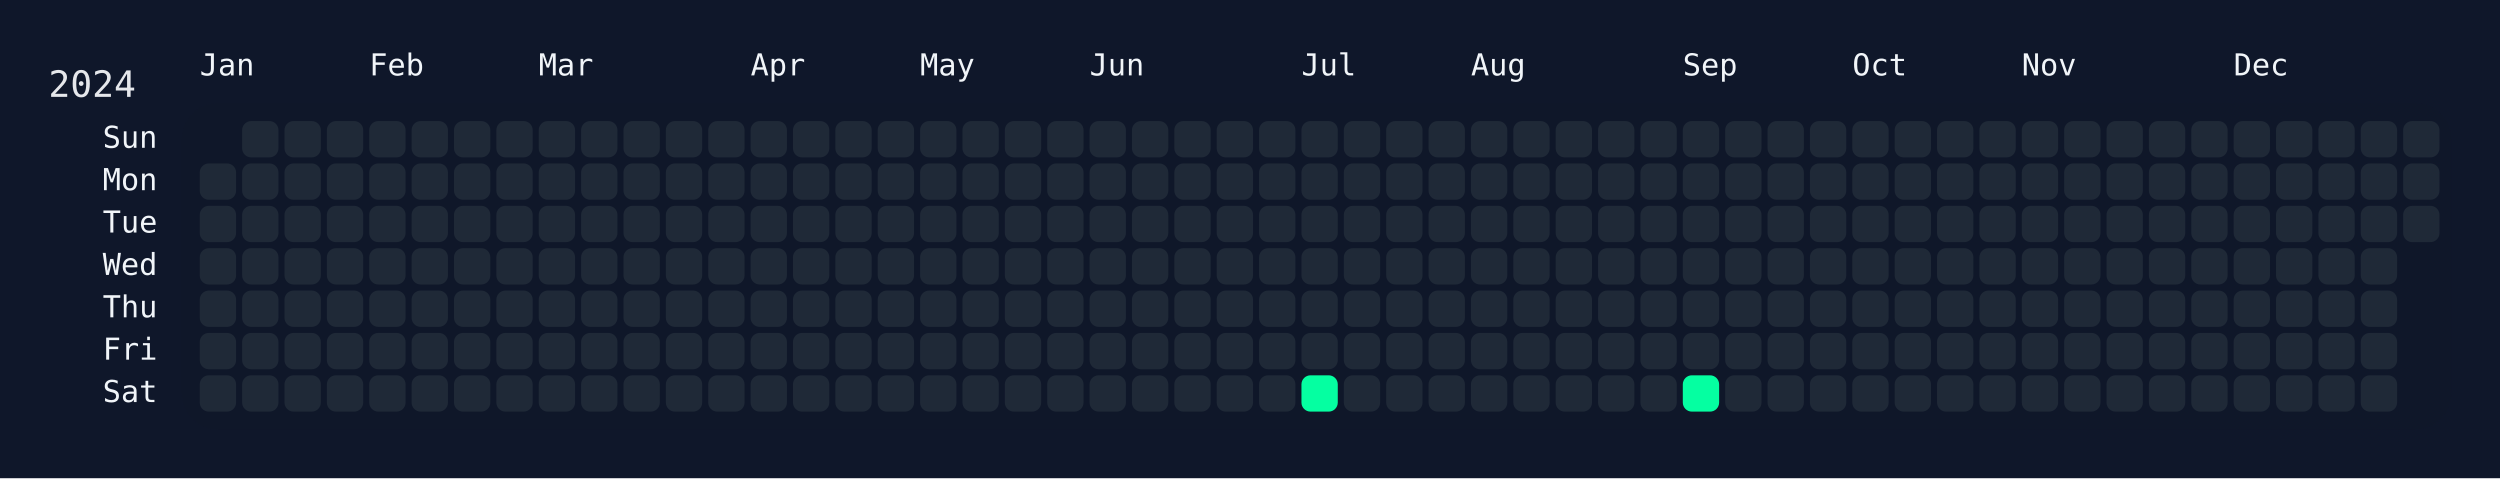
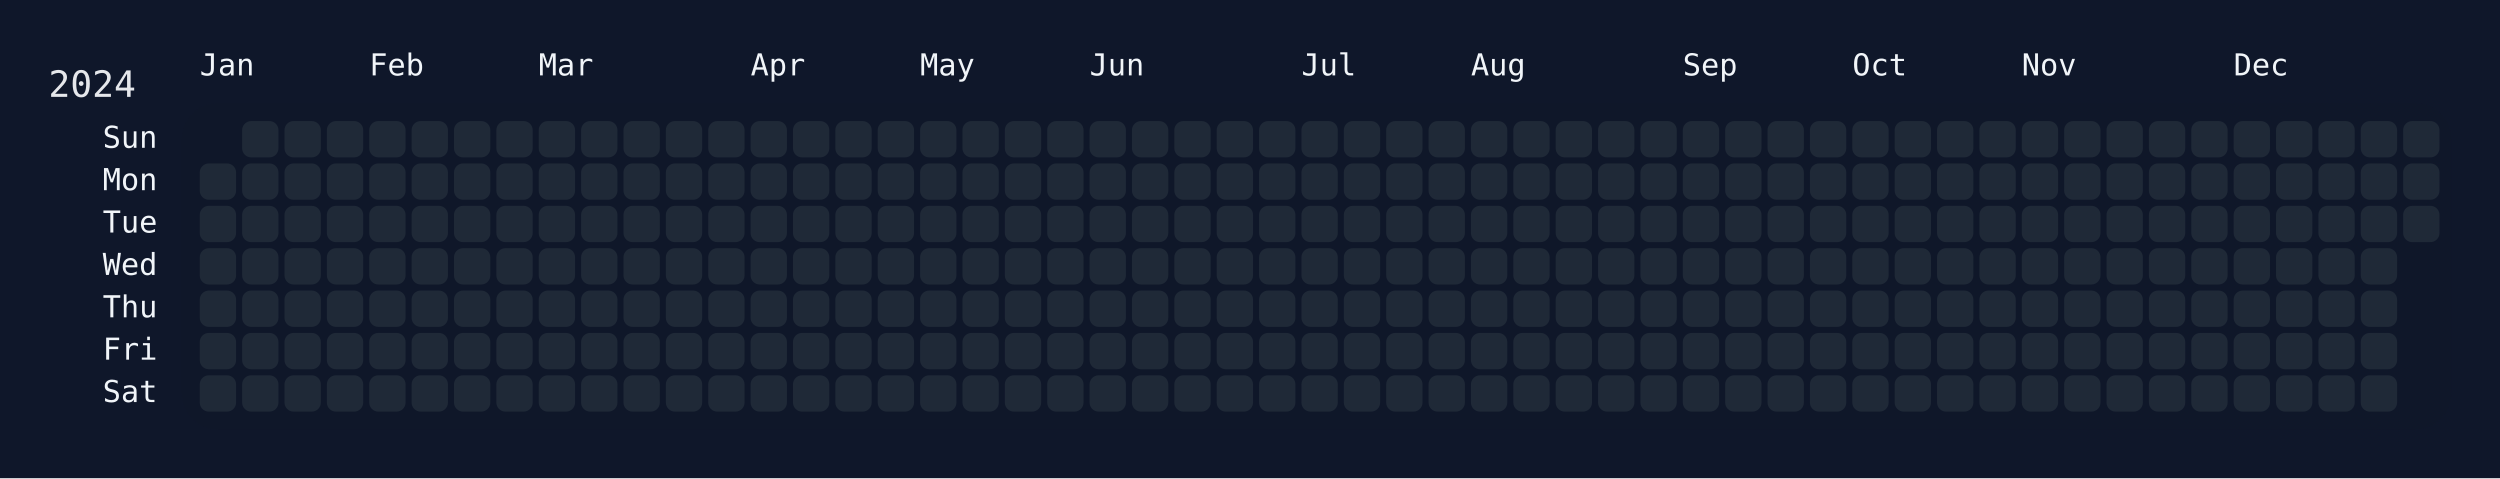
<svg xmlns="http://www.w3.org/2000/svg" width="826" height="158" viewBox="0 0 826 158">
  <rect width="826" height="158" fill="#0f172a" />
  <rect x="60" y="34" width="750" height="108" rx="12" ry="12" fill="rgba(15, 23, 42, 0.8)" />
  <text x="16" y="32" font-size="12" fill="#e5e7eb" font-family="JetBrains Mono, ui-monospace, SFMono-Regular, Menlo, Monaco, Consolas, monospace">2024</text>
  <text x="66" y="18" font-size="10" fill="#f1f5f9" font-family="JetBrains Mono, ui-monospace, SFMono-Regular, Menlo, Monaco, Consolas, monospace" dominant-baseline="hanging">Jan</text>
  <text x="122" y="18" font-size="10" fill="#f1f5f9" font-family="JetBrains Mono, ui-monospace, SFMono-Regular, Menlo, Monaco, Consolas, monospace" dominant-baseline="hanging">Feb</text>
  <text x="178" y="18" font-size="10" fill="#f1f5f9" font-family="JetBrains Mono, ui-monospace, SFMono-Regular, Menlo, Monaco, Consolas, monospace" dominant-baseline="hanging">Mar</text>
  <text x="248" y="18" font-size="10" fill="#f1f5f9" font-family="JetBrains Mono, ui-monospace, SFMono-Regular, Menlo, Monaco, Consolas, monospace" dominant-baseline="hanging">Apr</text>
  <text x="304" y="18" font-size="10" fill="#f1f5f9" font-family="JetBrains Mono, ui-monospace, SFMono-Regular, Menlo, Monaco, Consolas, monospace" dominant-baseline="hanging">May</text>
  <text x="360" y="18" font-size="10" fill="#f1f5f9" font-family="JetBrains Mono, ui-monospace, SFMono-Regular, Menlo, Monaco, Consolas, monospace" dominant-baseline="hanging">Jun</text>
  <text x="430" y="18" font-size="10" fill="#f1f5f9" font-family="JetBrains Mono, ui-monospace, SFMono-Regular, Menlo, Monaco, Consolas, monospace" dominant-baseline="hanging">Jul</text>
  <text x="486" y="18" font-size="10" fill="#f1f5f9" font-family="JetBrains Mono, ui-monospace, SFMono-Regular, Menlo, Monaco, Consolas, monospace" dominant-baseline="hanging">Aug</text>
  <text x="556" y="18" font-size="10" fill="#f1f5f9" font-family="JetBrains Mono, ui-monospace, SFMono-Regular, Menlo, Monaco, Consolas, monospace" dominant-baseline="hanging">Sep</text>
  <text x="612" y="18" font-size="10" fill="#f1f5f9" font-family="JetBrains Mono, ui-monospace, SFMono-Regular, Menlo, Monaco, Consolas, monospace" dominant-baseline="hanging">Oct</text>
  <text x="668" y="18" font-size="10" fill="#f1f5f9" font-family="JetBrains Mono, ui-monospace, SFMono-Regular, Menlo, Monaco, Consolas, monospace" dominant-baseline="hanging">Nov</text>
  <text x="738" y="18" font-size="10" fill="#f1f5f9" font-family="JetBrains Mono, ui-monospace, SFMono-Regular, Menlo, Monaco, Consolas, monospace" dominant-baseline="hanging">Dec</text>
  <text x="52" y="46.0" font-size="10" fill="#f1f5f9" font-family="JetBrains Mono, ui-monospace, SFMono-Regular, Menlo, Monaco, Consolas, monospace" text-anchor="end" dominant-baseline="middle">Sun</text>
  <text x="52" y="60.0" font-size="10" fill="#f1f5f9" font-family="JetBrains Mono, ui-monospace, SFMono-Regular, Menlo, Monaco, Consolas, monospace" text-anchor="end" dominant-baseline="middle">Mon</text>
  <text x="52" y="74.0" font-size="10" fill="#f1f5f9" font-family="JetBrains Mono, ui-monospace, SFMono-Regular, Menlo, Monaco, Consolas, monospace" text-anchor="end" dominant-baseline="middle">Tue</text>
  <text x="52" y="88.0" font-size="10" fill="#f1f5f9" font-family="JetBrains Mono, ui-monospace, SFMono-Regular, Menlo, Monaco, Consolas, monospace" text-anchor="end" dominant-baseline="middle">Wed</text>
  <text x="52" y="102.0" font-size="10" fill="#f1f5f9" font-family="JetBrains Mono, ui-monospace, SFMono-Regular, Menlo, Monaco, Consolas, monospace" text-anchor="end" dominant-baseline="middle">Thu</text>
  <text x="52" y="116.0" font-size="10" fill="#f1f5f9" font-family="JetBrains Mono, ui-monospace, SFMono-Regular, Menlo, Monaco, Consolas, monospace" text-anchor="end" dominant-baseline="middle">Fri</text>
  <text x="52" y="130.0" font-size="10" fill="#f1f5f9" font-family="JetBrains Mono, ui-monospace, SFMono-Regular, Menlo, Monaco, Consolas, monospace" text-anchor="end" dominant-baseline="middle">Sat</text>
  <g transform="translate(66,40)">
    <rect x="0" y="14" width="12" height="12" rx="3" ry="3" fill="#1f2937" data-date="2024-01-01" />
    <rect x="0" y="28" width="12" height="12" rx="3" ry="3" fill="#1f2937" data-date="2024-01-02" />
    <rect x="0" y="42" width="12" height="12" rx="3" ry="3" fill="#1f2937" data-date="2024-01-03" />
    <rect x="0" y="56" width="12" height="12" rx="3" ry="3" fill="#1f2937" data-date="2024-01-04" />
    <rect x="0" y="70" width="12" height="12" rx="3" ry="3" fill="#1f2937" data-date="2024-01-05" />
    <rect x="0" y="84" width="12" height="12" rx="3" ry="3" fill="#1f2937" data-date="2024-01-06" />
    <rect x="14" y="0" width="12" height="12" rx="3" ry="3" fill="#1f2937" data-date="2024-01-07" />
    <rect x="14" y="14" width="12" height="12" rx="3" ry="3" fill="#1f2937" data-date="2024-01-08" />
    <rect x="14" y="28" width="12" height="12" rx="3" ry="3" fill="#1f2937" data-date="2024-01-09" />
    <rect x="14" y="42" width="12" height="12" rx="3" ry="3" fill="#1f2937" data-date="2024-01-10" />
    <rect x="14" y="56" width="12" height="12" rx="3" ry="3" fill="#1f2937" data-date="2024-01-11" />
    <rect x="14" y="70" width="12" height="12" rx="3" ry="3" fill="#1f2937" data-date="2024-01-12" />
    <rect x="14" y="84" width="12" height="12" rx="3" ry="3" fill="#1f2937" data-date="2024-01-13" />
    <rect x="28" y="0" width="12" height="12" rx="3" ry="3" fill="#1f2937" data-date="2024-01-14" />
    <rect x="28" y="14" width="12" height="12" rx="3" ry="3" fill="#1f2937" data-date="2024-01-15" />
    <rect x="28" y="28" width="12" height="12" rx="3" ry="3" fill="#1f2937" data-date="2024-01-16" />
    <rect x="28" y="42" width="12" height="12" rx="3" ry="3" fill="#1f2937" data-date="2024-01-17" />
    <rect x="28" y="56" width="12" height="12" rx="3" ry="3" fill="#1f2937" data-date="2024-01-18" />
    <rect x="28" y="70" width="12" height="12" rx="3" ry="3" fill="#1f2937" data-date="2024-01-19" />
    <rect x="28" y="84" width="12" height="12" rx="3" ry="3" fill="#1f2937" data-date="2024-01-20" />
    <rect x="42" y="0" width="12" height="12" rx="3" ry="3" fill="#1f2937" data-date="2024-01-21" />
    <rect x="42" y="14" width="12" height="12" rx="3" ry="3" fill="#1f2937" data-date="2024-01-22" />
    <rect x="42" y="28" width="12" height="12" rx="3" ry="3" fill="#1f2937" data-date="2024-01-23" />
    <rect x="42" y="42" width="12" height="12" rx="3" ry="3" fill="#1f2937" data-date="2024-01-24" />
    <rect x="42" y="56" width="12" height="12" rx="3" ry="3" fill="#1f2937" data-date="2024-01-25" />
    <rect x="42" y="70" width="12" height="12" rx="3" ry="3" fill="#1f2937" data-date="2024-01-26" />
    <rect x="42" y="84" width="12" height="12" rx="3" ry="3" fill="#1f2937" data-date="2024-01-27" />
    <rect x="56" y="0" width="12" height="12" rx="3" ry="3" fill="#1f2937" data-date="2024-01-28" />
    <rect x="56" y="14" width="12" height="12" rx="3" ry="3" fill="#1f2937" data-date="2024-01-29" />
    <rect x="56" y="28" width="12" height="12" rx="3" ry="3" fill="#1f2937" data-date="2024-01-30" />
    <rect x="56" y="42" width="12" height="12" rx="3" ry="3" fill="#1f2937" data-date="2024-01-31" />
    <rect x="56" y="56" width="12" height="12" rx="3" ry="3" fill="#1f2937" data-date="2024-02-01" />
    <rect x="56" y="70" width="12" height="12" rx="3" ry="3" fill="#1f2937" data-date="2024-02-02" />
    <rect x="56" y="84" width="12" height="12" rx="3" ry="3" fill="#1f2937" data-date="2024-02-03" />
    <rect x="70" y="0" width="12" height="12" rx="3" ry="3" fill="#1f2937" data-date="2024-02-04" />
    <rect x="70" y="14" width="12" height="12" rx="3" ry="3" fill="#1f2937" data-date="2024-02-05" />
    <rect x="70" y="28" width="12" height="12" rx="3" ry="3" fill="#1f2937" data-date="2024-02-06" />
    <rect x="70" y="42" width="12" height="12" rx="3" ry="3" fill="#1f2937" data-date="2024-02-07" />
    <rect x="70" y="56" width="12" height="12" rx="3" ry="3" fill="#1f2937" data-date="2024-02-08" />
    <rect x="70" y="70" width="12" height="12" rx="3" ry="3" fill="#1f2937" data-date="2024-02-09" />
    <rect x="70" y="84" width="12" height="12" rx="3" ry="3" fill="#1f2937" data-date="2024-02-10" />
    <rect x="84" y="0" width="12" height="12" rx="3" ry="3" fill="#1f2937" data-date="2024-02-11" />
    <rect x="84" y="14" width="12" height="12" rx="3" ry="3" fill="#1f2937" data-date="2024-02-12" />
    <rect x="84" y="28" width="12" height="12" rx="3" ry="3" fill="#1f2937" data-date="2024-02-13" />
    <rect x="84" y="42" width="12" height="12" rx="3" ry="3" fill="#1f2937" data-date="2024-02-14" />
    <rect x="84" y="56" width="12" height="12" rx="3" ry="3" fill="#1f2937" data-date="2024-02-15" />
    <rect x="84" y="70" width="12" height="12" rx="3" ry="3" fill="#1f2937" data-date="2024-02-16" />
    <rect x="84" y="84" width="12" height="12" rx="3" ry="3" fill="#1f2937" data-date="2024-02-17" />
    <rect x="98" y="0" width="12" height="12" rx="3" ry="3" fill="#1f2937" data-date="2024-02-18" />
    <rect x="98" y="14" width="12" height="12" rx="3" ry="3" fill="#1f2937" data-date="2024-02-19" />
    <rect x="98" y="28" width="12" height="12" rx="3" ry="3" fill="#1f2937" data-date="2024-02-20" />
    <rect x="98" y="42" width="12" height="12" rx="3" ry="3" fill="#1f2937" data-date="2024-02-21" />
    <rect x="98" y="56" width="12" height="12" rx="3" ry="3" fill="#1f2937" data-date="2024-02-22" />
    <rect x="98" y="70" width="12" height="12" rx="3" ry="3" fill="#1f2937" data-date="2024-02-23" />
    <rect x="98" y="84" width="12" height="12" rx="3" ry="3" fill="#1f2937" data-date="2024-02-24" />
    <rect x="112" y="0" width="12" height="12" rx="3" ry="3" fill="#1f2937" data-date="2024-02-25" />
    <rect x="112" y="14" width="12" height="12" rx="3" ry="3" fill="#1f2937" data-date="2024-02-26" />
    <rect x="112" y="28" width="12" height="12" rx="3" ry="3" fill="#1f2937" data-date="2024-02-27" />
    <rect x="112" y="42" width="12" height="12" rx="3" ry="3" fill="#1f2937" data-date="2024-02-28" />
    <rect x="112" y="56" width="12" height="12" rx="3" ry="3" fill="#1f2937" data-date="2024-02-29" />
    <rect x="112" y="70" width="12" height="12" rx="3" ry="3" fill="#1f2937" data-date="2024-03-01" />
    <rect x="112" y="84" width="12" height="12" rx="3" ry="3" fill="#1f2937" data-date="2024-03-02" />
    <rect x="126" y="0" width="12" height="12" rx="3" ry="3" fill="#1f2937" data-date="2024-03-03" />
    <rect x="126" y="14" width="12" height="12" rx="3" ry="3" fill="#1f2937" data-date="2024-03-04" />
    <rect x="126" y="28" width="12" height="12" rx="3" ry="3" fill="#1f2937" data-date="2024-03-05" />
    <rect x="126" y="42" width="12" height="12" rx="3" ry="3" fill="#1f2937" data-date="2024-03-06" />
    <rect x="126" y="56" width="12" height="12" rx="3" ry="3" fill="#1f2937" data-date="2024-03-07" />
    <rect x="126" y="70" width="12" height="12" rx="3" ry="3" fill="#1f2937" data-date="2024-03-08" />
    <rect x="126" y="84" width="12" height="12" rx="3" ry="3" fill="#1f2937" data-date="2024-03-09" />
    <rect x="140" y="0" width="12" height="12" rx="3" ry="3" fill="#1f2937" data-date="2024-03-10" />
    <rect x="140" y="14" width="12" height="12" rx="3" ry="3" fill="#1f2937" data-date="2024-03-11" />
    <rect x="140" y="28" width="12" height="12" rx="3" ry="3" fill="#1f2937" data-date="2024-03-12" />
    <rect x="140" y="42" width="12" height="12" rx="3" ry="3" fill="#1f2937" data-date="2024-03-13" />
    <rect x="140" y="56" width="12" height="12" rx="3" ry="3" fill="#1f2937" data-date="2024-03-14" />
    <rect x="140" y="70" width="12" height="12" rx="3" ry="3" fill="#1f2937" data-date="2024-03-15" />
    <rect x="140" y="84" width="12" height="12" rx="3" ry="3" fill="#1f2937" data-date="2024-03-16" />
    <rect x="154" y="0" width="12" height="12" rx="3" ry="3" fill="#1f2937" data-date="2024-03-17" />
    <rect x="154" y="14" width="12" height="12" rx="3" ry="3" fill="#1f2937" data-date="2024-03-18" />
    <rect x="154" y="28" width="12" height="12" rx="3" ry="3" fill="#1f2937" data-date="2024-03-19" />
    <rect x="154" y="42" width="12" height="12" rx="3" ry="3" fill="#1f2937" data-date="2024-03-20" />
    <rect x="154" y="56" width="12" height="12" rx="3" ry="3" fill="#1f2937" data-date="2024-03-21" />
    <rect x="154" y="70" width="12" height="12" rx="3" ry="3" fill="#1f2937" data-date="2024-03-22" />
    <rect x="154" y="84" width="12" height="12" rx="3" ry="3" fill="#1f2937" data-date="2024-03-23" />
    <rect x="168" y="0" width="12" height="12" rx="3" ry="3" fill="#1f2937" data-date="2024-03-24" />
    <rect x="168" y="14" width="12" height="12" rx="3" ry="3" fill="#1f2937" data-date="2024-03-25" />
    <rect x="168" y="28" width="12" height="12" rx="3" ry="3" fill="#1f2937" data-date="2024-03-26" />
    <rect x="168" y="42" width="12" height="12" rx="3" ry="3" fill="#1f2937" data-date="2024-03-27" />
    <rect x="168" y="56" width="12" height="12" rx="3" ry="3" fill="#1f2937" data-date="2024-03-28" />
    <rect x="168" y="70" width="12" height="12" rx="3" ry="3" fill="#1f2937" data-date="2024-03-29" />
    <rect x="168" y="84" width="12" height="12" rx="3" ry="3" fill="#1f2937" data-date="2024-03-30" />
    <rect x="182" y="0" width="12" height="12" rx="3" ry="3" fill="#1f2937" data-date="2024-03-31" />
    <rect x="182" y="14" width="12" height="12" rx="3" ry="3" fill="#1f2937" data-date="2024-04-01" />
    <rect x="182" y="28" width="12" height="12" rx="3" ry="3" fill="#1f2937" data-date="2024-04-02" />
    <rect x="182" y="42" width="12" height="12" rx="3" ry="3" fill="#1f2937" data-date="2024-04-03" />
    <rect x="182" y="56" width="12" height="12" rx="3" ry="3" fill="#1f2937" data-date="2024-04-04" />
    <rect x="182" y="70" width="12" height="12" rx="3" ry="3" fill="#1f2937" data-date="2024-04-05" />
    <rect x="182" y="84" width="12" height="12" rx="3" ry="3" fill="#1f2937" data-date="2024-04-06" />
    <rect x="196" y="0" width="12" height="12" rx="3" ry="3" fill="#1f2937" data-date="2024-04-07" />
    <rect x="196" y="14" width="12" height="12" rx="3" ry="3" fill="#1f2937" data-date="2024-04-08" />
    <rect x="196" y="28" width="12" height="12" rx="3" ry="3" fill="#1f2937" data-date="2024-04-09" />
    <rect x="196" y="42" width="12" height="12" rx="3" ry="3" fill="#1f2937" data-date="2024-04-10" />
    <rect x="196" y="56" width="12" height="12" rx="3" ry="3" fill="#1f2937" data-date="2024-04-11" />
    <rect x="196" y="70" width="12" height="12" rx="3" ry="3" fill="#1f2937" data-date="2024-04-12" />
    <rect x="196" y="84" width="12" height="12" rx="3" ry="3" fill="#1f2937" data-date="2024-04-13" />
    <rect x="210" y="0" width="12" height="12" rx="3" ry="3" fill="#1f2937" data-date="2024-04-14" />
    <rect x="210" y="14" width="12" height="12" rx="3" ry="3" fill="#1f2937" data-date="2024-04-15" />
    <rect x="210" y="28" width="12" height="12" rx="3" ry="3" fill="#1f2937" data-date="2024-04-16" />
    <rect x="210" y="42" width="12" height="12" rx="3" ry="3" fill="#1f2937" data-date="2024-04-17" />
    <rect x="210" y="56" width="12" height="12" rx="3" ry="3" fill="#1f2937" data-date="2024-04-18" />
    <rect x="210" y="70" width="12" height="12" rx="3" ry="3" fill="#1f2937" data-date="2024-04-19" />
    <rect x="210" y="84" width="12" height="12" rx="3" ry="3" fill="#1f2937" data-date="2024-04-20" />
    <rect x="224" y="0" width="12" height="12" rx="3" ry="3" fill="#1f2937" data-date="2024-04-21" />
    <rect x="224" y="14" width="12" height="12" rx="3" ry="3" fill="#1f2937" data-date="2024-04-22" />
    <rect x="224" y="28" width="12" height="12" rx="3" ry="3" fill="#1f2937" data-date="2024-04-23" />
    <rect x="224" y="42" width="12" height="12" rx="3" ry="3" fill="#1f2937" data-date="2024-04-24" />
    <rect x="224" y="56" width="12" height="12" rx="3" ry="3" fill="#1f2937" data-date="2024-04-25" />
    <rect x="224" y="70" width="12" height="12" rx="3" ry="3" fill="#1f2937" data-date="2024-04-26" />
    <rect x="224" y="84" width="12" height="12" rx="3" ry="3" fill="#1f2937" data-date="2024-04-27" />
    <rect x="238" y="0" width="12" height="12" rx="3" ry="3" fill="#1f2937" data-date="2024-04-28" />
    <rect x="238" y="14" width="12" height="12" rx="3" ry="3" fill="#1f2937" data-date="2024-04-29" />
    <rect x="238" y="28" width="12" height="12" rx="3" ry="3" fill="#1f2937" data-date="2024-04-30" />
    <rect x="238" y="42" width="12" height="12" rx="3" ry="3" fill="#1f2937" data-date="2024-05-01" />
    <rect x="238" y="56" width="12" height="12" rx="3" ry="3" fill="#1f2937" data-date="2024-05-02" />
    <rect x="238" y="70" width="12" height="12" rx="3" ry="3" fill="#1f2937" data-date="2024-05-03" />
    <rect x="238" y="84" width="12" height="12" rx="3" ry="3" fill="#1f2937" data-date="2024-05-04" />
    <rect x="252" y="0" width="12" height="12" rx="3" ry="3" fill="#1f2937" data-date="2024-05-05" />
    <rect x="252" y="14" width="12" height="12" rx="3" ry="3" fill="#1f2937" data-date="2024-05-06" />
    <rect x="252" y="28" width="12" height="12" rx="3" ry="3" fill="#1f2937" data-date="2024-05-07" />
    <rect x="252" y="42" width="12" height="12" rx="3" ry="3" fill="#1f2937" data-date="2024-05-08" />
    <rect x="252" y="56" width="12" height="12" rx="3" ry="3" fill="#1f2937" data-date="2024-05-09" />
    <rect x="252" y="70" width="12" height="12" rx="3" ry="3" fill="#1f2937" data-date="2024-05-10" />
    <rect x="252" y="84" width="12" height="12" rx="3" ry="3" fill="#1f2937" data-date="2024-05-11" />
    <rect x="266" y="0" width="12" height="12" rx="3" ry="3" fill="#1f2937" data-date="2024-05-12" />
    <rect x="266" y="14" width="12" height="12" rx="3" ry="3" fill="#1f2937" data-date="2024-05-13" />
    <rect x="266" y="28" width="12" height="12" rx="3" ry="3" fill="#1f2937" data-date="2024-05-14" />
    <rect x="266" y="42" width="12" height="12" rx="3" ry="3" fill="#1f2937" data-date="2024-05-15" />
    <rect x="266" y="56" width="12" height="12" rx="3" ry="3" fill="#1f2937" data-date="2024-05-16" />
    <rect x="266" y="70" width="12" height="12" rx="3" ry="3" fill="#1f2937" data-date="2024-05-17" />
    <rect x="266" y="84" width="12" height="12" rx="3" ry="3" fill="#1f2937" data-date="2024-05-18" />
    <rect x="280" y="0" width="12" height="12" rx="3" ry="3" fill="#1f2937" data-date="2024-05-19" />
    <rect x="280" y="14" width="12" height="12" rx="3" ry="3" fill="#1f2937" data-date="2024-05-20" />
    <rect x="280" y="28" width="12" height="12" rx="3" ry="3" fill="#1f2937" data-date="2024-05-21" />
    <rect x="280" y="42" width="12" height="12" rx="3" ry="3" fill="#1f2937" data-date="2024-05-22" />
    <rect x="280" y="56" width="12" height="12" rx="3" ry="3" fill="#1f2937" data-date="2024-05-23" />
    <rect x="280" y="70" width="12" height="12" rx="3" ry="3" fill="#1f2937" data-date="2024-05-24" />
    <rect x="280" y="84" width="12" height="12" rx="3" ry="3" fill="#1f2937" data-date="2024-05-25" />
    <rect x="294" y="0" width="12" height="12" rx="3" ry="3" fill="#1f2937" data-date="2024-05-26" />
    <rect x="294" y="14" width="12" height="12" rx="3" ry="3" fill="#1f2937" data-date="2024-05-27" />
    <rect x="294" y="28" width="12" height="12" rx="3" ry="3" fill="#1f2937" data-date="2024-05-28" />
    <rect x="294" y="42" width="12" height="12" rx="3" ry="3" fill="#1f2937" data-date="2024-05-29" />
    <rect x="294" y="56" width="12" height="12" rx="3" ry="3" fill="#1f2937" data-date="2024-05-30" />
    <rect x="294" y="70" width="12" height="12" rx="3" ry="3" fill="#1f2937" data-date="2024-05-31" />
    <rect x="294" y="84" width="12" height="12" rx="3" ry="3" fill="#1f2937" data-date="2024-06-01" />
    <rect x="308" y="0" width="12" height="12" rx="3" ry="3" fill="#1f2937" data-date="2024-06-02" />
    <rect x="308" y="14" width="12" height="12" rx="3" ry="3" fill="#1f2937" data-date="2024-06-03" />
    <rect x="308" y="28" width="12" height="12" rx="3" ry="3" fill="#1f2937" data-date="2024-06-04" />
    <rect x="308" y="42" width="12" height="12" rx="3" ry="3" fill="#1f2937" data-date="2024-06-05" />
    <rect x="308" y="56" width="12" height="12" rx="3" ry="3" fill="#1f2937" data-date="2024-06-06" />
    <rect x="308" y="70" width="12" height="12" rx="3" ry="3" fill="#1f2937" data-date="2024-06-07" />
    <rect x="308" y="84" width="12" height="12" rx="3" ry="3" fill="#1f2937" data-date="2024-06-08" />
    <rect x="322" y="0" width="12" height="12" rx="3" ry="3" fill="#1f2937" data-date="2024-06-09" />
    <rect x="322" y="14" width="12" height="12" rx="3" ry="3" fill="#1f2937" data-date="2024-06-10" />
    <rect x="322" y="28" width="12" height="12" rx="3" ry="3" fill="#1f2937" data-date="2024-06-11" />
    <rect x="322" y="42" width="12" height="12" rx="3" ry="3" fill="#1f2937" data-date="2024-06-12" />
    <rect x="322" y="56" width="12" height="12" rx="3" ry="3" fill="#1f2937" data-date="2024-06-13" />
    <rect x="322" y="70" width="12" height="12" rx="3" ry="3" fill="#1f2937" data-date="2024-06-14" />
    <rect x="322" y="84" width="12" height="12" rx="3" ry="3" fill="#1f2937" data-date="2024-06-15" />
    <rect x="336" y="0" width="12" height="12" rx="3" ry="3" fill="#1f2937" data-date="2024-06-16" />
    <rect x="336" y="14" width="12" height="12" rx="3" ry="3" fill="#1f2937" data-date="2024-06-17" />
    <rect x="336" y="28" width="12" height="12" rx="3" ry="3" fill="#1f2937" data-date="2024-06-18" />
    <rect x="336" y="42" width="12" height="12" rx="3" ry="3" fill="#1f2937" data-date="2024-06-19" />
    <rect x="336" y="56" width="12" height="12" rx="3" ry="3" fill="#1f2937" data-date="2024-06-20" />
    <rect x="336" y="70" width="12" height="12" rx="3" ry="3" fill="#1f2937" data-date="2024-06-21" />
    <rect x="336" y="84" width="12" height="12" rx="3" ry="3" fill="#1f2937" data-date="2024-06-22" />
    <rect x="350" y="0" width="12" height="12" rx="3" ry="3" fill="#1f2937" data-date="2024-06-23" />
    <rect x="350" y="14" width="12" height="12" rx="3" ry="3" fill="#1f2937" data-date="2024-06-24" />
    <rect x="350" y="28" width="12" height="12" rx="3" ry="3" fill="#1f2937" data-date="2024-06-25" />
    <rect x="350" y="42" width="12" height="12" rx="3" ry="3" fill="#1f2937" data-date="2024-06-26" />
    <rect x="350" y="56" width="12" height="12" rx="3" ry="3" fill="#1f2937" data-date="2024-06-27" />
    <rect x="350" y="70" width="12" height="12" rx="3" ry="3" fill="#1f2937" data-date="2024-06-28" />
    <rect x="350" y="84" width="12" height="12" rx="3" ry="3" fill="#1f2937" data-date="2024-06-29" />
    <rect x="364" y="0" width="12" height="12" rx="3" ry="3" fill="#1f2937" data-date="2024-06-30" />
    <rect x="364" y="14" width="12" height="12" rx="3" ry="3" fill="#1f2937" data-date="2024-07-01" />
    <rect x="364" y="28" width="12" height="12" rx="3" ry="3" fill="#1f2937" data-date="2024-07-02" />
    <rect x="364" y="42" width="12" height="12" rx="3" ry="3" fill="#1f2937" data-date="2024-07-03" />
    <rect x="364" y="56" width="12" height="12" rx="3" ry="3" fill="#1f2937" data-date="2024-07-04" />
    <rect x="364" y="70" width="12" height="12" rx="3" ry="3" fill="#1f2937" data-date="2024-07-05" />
-     <rect x="364" y="84" width="12" height="12" rx="3" ry="3" fill="#05ffa1" data-date="2024-07-06" />
+     <rect x="364" y="84" width="12" height="12" rx="3" ry="3" fill="#1f2937" data-date="2024-07-06" />
    <rect x="378" y="0" width="12" height="12" rx="3" ry="3" fill="#1f2937" data-date="2024-07-07" />
    <rect x="378" y="14" width="12" height="12" rx="3" ry="3" fill="#1f2937" data-date="2024-07-08" />
    <rect x="378" y="28" width="12" height="12" rx="3" ry="3" fill="#1f2937" data-date="2024-07-09" />
    <rect x="378" y="42" width="12" height="12" rx="3" ry="3" fill="#1f2937" data-date="2024-07-10" />
    <rect x="378" y="56" width="12" height="12" rx="3" ry="3" fill="#1f2937" data-date="2024-07-11" />
    <rect x="378" y="70" width="12" height="12" rx="3" ry="3" fill="#1f2937" data-date="2024-07-12" />
    <rect x="378" y="84" width="12" height="12" rx="3" ry="3" fill="#1f2937" data-date="2024-07-13" />
    <rect x="392" y="0" width="12" height="12" rx="3" ry="3" fill="#1f2937" data-date="2024-07-14" />
    <rect x="392" y="14" width="12" height="12" rx="3" ry="3" fill="#1f2937" data-date="2024-07-15" />
    <rect x="392" y="28" width="12" height="12" rx="3" ry="3" fill="#1f2937" data-date="2024-07-16" />
    <rect x="392" y="42" width="12" height="12" rx="3" ry="3" fill="#1f2937" data-date="2024-07-17" />
    <rect x="392" y="56" width="12" height="12" rx="3" ry="3" fill="#1f2937" data-date="2024-07-18" />
    <rect x="392" y="70" width="12" height="12" rx="3" ry="3" fill="#1f2937" data-date="2024-07-19" />
    <rect x="392" y="84" width="12" height="12" rx="3" ry="3" fill="#1f2937" data-date="2024-07-20" />
    <rect x="406" y="0" width="12" height="12" rx="3" ry="3" fill="#1f2937" data-date="2024-07-21" />
    <rect x="406" y="14" width="12" height="12" rx="3" ry="3" fill="#1f2937" data-date="2024-07-22" />
    <rect x="406" y="28" width="12" height="12" rx="3" ry="3" fill="#1f2937" data-date="2024-07-23" />
    <rect x="406" y="42" width="12" height="12" rx="3" ry="3" fill="#1f2937" data-date="2024-07-24" />
    <rect x="406" y="56" width="12" height="12" rx="3" ry="3" fill="#1f2937" data-date="2024-07-25" />
    <rect x="406" y="70" width="12" height="12" rx="3" ry="3" fill="#1f2937" data-date="2024-07-26" />
    <rect x="406" y="84" width="12" height="12" rx="3" ry="3" fill="#1f2937" data-date="2024-07-27" />
    <rect x="420" y="0" width="12" height="12" rx="3" ry="3" fill="#1f2937" data-date="2024-07-28" />
    <rect x="420" y="14" width="12" height="12" rx="3" ry="3" fill="#1f2937" data-date="2024-07-29" />
    <rect x="420" y="28" width="12" height="12" rx="3" ry="3" fill="#1f2937" data-date="2024-07-30" />
    <rect x="420" y="42" width="12" height="12" rx="3" ry="3" fill="#1f2937" data-date="2024-07-31" />
    <rect x="420" y="56" width="12" height="12" rx="3" ry="3" fill="#1f2937" data-date="2024-08-01" />
    <rect x="420" y="70" width="12" height="12" rx="3" ry="3" fill="#1f2937" data-date="2024-08-02" />
    <rect x="420" y="84" width="12" height="12" rx="3" ry="3" fill="#1f2937" data-date="2024-08-03" />
    <rect x="434" y="0" width="12" height="12" rx="3" ry="3" fill="#1f2937" data-date="2024-08-04" />
    <rect x="434" y="14" width="12" height="12" rx="3" ry="3" fill="#1f2937" data-date="2024-08-05" />
    <rect x="434" y="28" width="12" height="12" rx="3" ry="3" fill="#1f2937" data-date="2024-08-06" />
    <rect x="434" y="42" width="12" height="12" rx="3" ry="3" fill="#1f2937" data-date="2024-08-07" />
    <rect x="434" y="56" width="12" height="12" rx="3" ry="3" fill="#1f2937" data-date="2024-08-08" />
    <rect x="434" y="70" width="12" height="12" rx="3" ry="3" fill="#1f2937" data-date="2024-08-09" />
    <rect x="434" y="84" width="12" height="12" rx="3" ry="3" fill="#1f2937" data-date="2024-08-10" />
    <rect x="448" y="0" width="12" height="12" rx="3" ry="3" fill="#1f2937" data-date="2024-08-11" />
    <rect x="448" y="14" width="12" height="12" rx="3" ry="3" fill="#1f2937" data-date="2024-08-12" />
    <rect x="448" y="28" width="12" height="12" rx="3" ry="3" fill="#1f2937" data-date="2024-08-13" />
    <rect x="448" y="42" width="12" height="12" rx="3" ry="3" fill="#1f2937" data-date="2024-08-14" />
    <rect x="448" y="56" width="12" height="12" rx="3" ry="3" fill="#1f2937" data-date="2024-08-15" />
    <rect x="448" y="70" width="12" height="12" rx="3" ry="3" fill="#1f2937" data-date="2024-08-16" />
    <rect x="448" y="84" width="12" height="12" rx="3" ry="3" fill="#1f2937" data-date="2024-08-17" />
    <rect x="462" y="0" width="12" height="12" rx="3" ry="3" fill="#1f2937" data-date="2024-08-18" />
    <rect x="462" y="14" width="12" height="12" rx="3" ry="3" fill="#1f2937" data-date="2024-08-19" />
    <rect x="462" y="28" width="12" height="12" rx="3" ry="3" fill="#1f2937" data-date="2024-08-20" />
    <rect x="462" y="42" width="12" height="12" rx="3" ry="3" fill="#1f2937" data-date="2024-08-21" />
    <rect x="462" y="56" width="12" height="12" rx="3" ry="3" fill="#1f2937" data-date="2024-08-22" />
    <rect x="462" y="70" width="12" height="12" rx="3" ry="3" fill="#1f2937" data-date="2024-08-23" />
    <rect x="462" y="84" width="12" height="12" rx="3" ry="3" fill="#1f2937" data-date="2024-08-24" />
    <rect x="476" y="0" width="12" height="12" rx="3" ry="3" fill="#1f2937" data-date="2024-08-25" />
    <rect x="476" y="14" width="12" height="12" rx="3" ry="3" fill="#1f2937" data-date="2024-08-26" />
    <rect x="476" y="28" width="12" height="12" rx="3" ry="3" fill="#1f2937" data-date="2024-08-27" />
    <rect x="476" y="42" width="12" height="12" rx="3" ry="3" fill="#1f2937" data-date="2024-08-28" />
    <rect x="476" y="56" width="12" height="12" rx="3" ry="3" fill="#1f2937" data-date="2024-08-29" />
    <rect x="476" y="70" width="12" height="12" rx="3" ry="3" fill="#1f2937" data-date="2024-08-30" />
    <rect x="476" y="84" width="12" height="12" rx="3" ry="3" fill="#1f2937" data-date="2024-08-31" />
    <rect x="490" y="0" width="12" height="12" rx="3" ry="3" fill="#1f2937" data-date="2024-09-01" />
    <rect x="490" y="14" width="12" height="12" rx="3" ry="3" fill="#1f2937" data-date="2024-09-02" />
    <rect x="490" y="28" width="12" height="12" rx="3" ry="3" fill="#1f2937" data-date="2024-09-03" />
    <rect x="490" y="42" width="12" height="12" rx="3" ry="3" fill="#1f2937" data-date="2024-09-04" />
    <rect x="490" y="56" width="12" height="12" rx="3" ry="3" fill="#1f2937" data-date="2024-09-05" />
    <rect x="490" y="70" width="12" height="12" rx="3" ry="3" fill="#1f2937" data-date="2024-09-06" />
-     <rect x="490" y="84" width="12" height="12" rx="3" ry="3" fill="#05ffa1" data-date="2024-09-07" />
+     <rect x="490" y="84" width="12" height="12" rx="3" ry="3" fill="#1f2937" data-date="2024-09-07" />
    <rect x="504" y="0" width="12" height="12" rx="3" ry="3" fill="#1f2937" data-date="2024-09-08" />
    <rect x="504" y="14" width="12" height="12" rx="3" ry="3" fill="#1f2937" data-date="2024-09-09" />
    <rect x="504" y="28" width="12" height="12" rx="3" ry="3" fill="#1f2937" data-date="2024-09-10" />
    <rect x="504" y="42" width="12" height="12" rx="3" ry="3" fill="#1f2937" data-date="2024-09-11" />
    <rect x="504" y="56" width="12" height="12" rx="3" ry="3" fill="#1f2937" data-date="2024-09-12" />
    <rect x="504" y="70" width="12" height="12" rx="3" ry="3" fill="#1f2937" data-date="2024-09-13" />
    <rect x="504" y="84" width="12" height="12" rx="3" ry="3" fill="#1f2937" data-date="2024-09-14" />
    <rect x="518" y="0" width="12" height="12" rx="3" ry="3" fill="#1f2937" data-date="2024-09-15" />
    <rect x="518" y="14" width="12" height="12" rx="3" ry="3" fill="#1f2937" data-date="2024-09-16" />
    <rect x="518" y="28" width="12" height="12" rx="3" ry="3" fill="#1f2937" data-date="2024-09-17" />
    <rect x="518" y="42" width="12" height="12" rx="3" ry="3" fill="#1f2937" data-date="2024-09-18" />
    <rect x="518" y="56" width="12" height="12" rx="3" ry="3" fill="#1f2937" data-date="2024-09-19" />
    <rect x="518" y="70" width="12" height="12" rx="3" ry="3" fill="#1f2937" data-date="2024-09-20" />
    <rect x="518" y="84" width="12" height="12" rx="3" ry="3" fill="#1f2937" data-date="2024-09-21" />
    <rect x="532" y="0" width="12" height="12" rx="3" ry="3" fill="#1f2937" data-date="2024-09-22" />
    <rect x="532" y="14" width="12" height="12" rx="3" ry="3" fill="#1f2937" data-date="2024-09-23" />
    <rect x="532" y="28" width="12" height="12" rx="3" ry="3" fill="#1f2937" data-date="2024-09-24" />
    <rect x="532" y="42" width="12" height="12" rx="3" ry="3" fill="#1f2937" data-date="2024-09-25" />
    <rect x="532" y="56" width="12" height="12" rx="3" ry="3" fill="#1f2937" data-date="2024-09-26" />
    <rect x="532" y="70" width="12" height="12" rx="3" ry="3" fill="#1f2937" data-date="2024-09-27" />
    <rect x="532" y="84" width="12" height="12" rx="3" ry="3" fill="#1f2937" data-date="2024-09-28" />
    <rect x="546" y="0" width="12" height="12" rx="3" ry="3" fill="#1f2937" data-date="2024-09-29" />
    <rect x="546" y="14" width="12" height="12" rx="3" ry="3" fill="#1f2937" data-date="2024-09-30" />
    <rect x="546" y="28" width="12" height="12" rx="3" ry="3" fill="#1f2937" data-date="2024-10-01" />
    <rect x="546" y="42" width="12" height="12" rx="3" ry="3" fill="#1f2937" data-date="2024-10-02" />
    <rect x="546" y="56" width="12" height="12" rx="3" ry="3" fill="#1f2937" data-date="2024-10-03" />
    <rect x="546" y="70" width="12" height="12" rx="3" ry="3" fill="#1f2937" data-date="2024-10-04" />
    <rect x="546" y="84" width="12" height="12" rx="3" ry="3" fill="#1f2937" data-date="2024-10-05" />
    <rect x="560" y="0" width="12" height="12" rx="3" ry="3" fill="#1f2937" data-date="2024-10-06" />
    <rect x="560" y="14" width="12" height="12" rx="3" ry="3" fill="#1f2937" data-date="2024-10-07" />
    <rect x="560" y="28" width="12" height="12" rx="3" ry="3" fill="#1f2937" data-date="2024-10-08" />
    <rect x="560" y="42" width="12" height="12" rx="3" ry="3" fill="#1f2937" data-date="2024-10-09" />
    <rect x="560" y="56" width="12" height="12" rx="3" ry="3" fill="#1f2937" data-date="2024-10-10" />
    <rect x="560" y="70" width="12" height="12" rx="3" ry="3" fill="#1f2937" data-date="2024-10-11" />
    <rect x="560" y="84" width="12" height="12" rx="3" ry="3" fill="#1f2937" data-date="2024-10-12" />
    <rect x="574" y="0" width="12" height="12" rx="3" ry="3" fill="#1f2937" data-date="2024-10-13" />
    <rect x="574" y="14" width="12" height="12" rx="3" ry="3" fill="#1f2937" data-date="2024-10-14" />
    <rect x="574" y="28" width="12" height="12" rx="3" ry="3" fill="#1f2937" data-date="2024-10-15" />
    <rect x="574" y="42" width="12" height="12" rx="3" ry="3" fill="#1f2937" data-date="2024-10-16" />
    <rect x="574" y="56" width="12" height="12" rx="3" ry="3" fill="#1f2937" data-date="2024-10-17" />
    <rect x="574" y="70" width="12" height="12" rx="3" ry="3" fill="#1f2937" data-date="2024-10-18" />
    <rect x="574" y="84" width="12" height="12" rx="3" ry="3" fill="#1f2937" data-date="2024-10-19" />
    <rect x="588" y="0" width="12" height="12" rx="3" ry="3" fill="#1f2937" data-date="2024-10-20" />
    <rect x="588" y="14" width="12" height="12" rx="3" ry="3" fill="#1f2937" data-date="2024-10-21" />
    <rect x="588" y="28" width="12" height="12" rx="3" ry="3" fill="#1f2937" data-date="2024-10-22" />
    <rect x="588" y="42" width="12" height="12" rx="3" ry="3" fill="#1f2937" data-date="2024-10-23" />
    <rect x="588" y="56" width="12" height="12" rx="3" ry="3" fill="#1f2937" data-date="2024-10-24" />
    <rect x="588" y="70" width="12" height="12" rx="3" ry="3" fill="#1f2937" data-date="2024-10-25" />
    <rect x="588" y="84" width="12" height="12" rx="3" ry="3" fill="#1f2937" data-date="2024-10-26" />
    <rect x="602" y="0" width="12" height="12" rx="3" ry="3" fill="#1f2937" data-date="2024-10-27" />
    <rect x="602" y="14" width="12" height="12" rx="3" ry="3" fill="#1f2937" data-date="2024-10-28" />
    <rect x="602" y="28" width="12" height="12" rx="3" ry="3" fill="#1f2937" data-date="2024-10-29" />
    <rect x="602" y="42" width="12" height="12" rx="3" ry="3" fill="#1f2937" data-date="2024-10-30" />
    <rect x="602" y="56" width="12" height="12" rx="3" ry="3" fill="#1f2937" data-date="2024-10-31" />
    <rect x="602" y="70" width="12" height="12" rx="3" ry="3" fill="#1f2937" data-date="2024-11-01" />
    <rect x="602" y="84" width="12" height="12" rx="3" ry="3" fill="#1f2937" data-date="2024-11-02" />
    <rect x="616" y="0" width="12" height="12" rx="3" ry="3" fill="#1f2937" data-date="2024-11-03" />
    <rect x="616" y="14" width="12" height="12" rx="3" ry="3" fill="#1f2937" data-date="2024-11-04" />
    <rect x="616" y="28" width="12" height="12" rx="3" ry="3" fill="#1f2937" data-date="2024-11-05" />
    <rect x="616" y="42" width="12" height="12" rx="3" ry="3" fill="#1f2937" data-date="2024-11-06" />
    <rect x="616" y="56" width="12" height="12" rx="3" ry="3" fill="#1f2937" data-date="2024-11-07" />
    <rect x="616" y="70" width="12" height="12" rx="3" ry="3" fill="#1f2937" data-date="2024-11-08" />
    <rect x="616" y="84" width="12" height="12" rx="3" ry="3" fill="#1f2937" data-date="2024-11-09" />
    <rect x="630" y="0" width="12" height="12" rx="3" ry="3" fill="#1f2937" data-date="2024-11-10" />
    <rect x="630" y="14" width="12" height="12" rx="3" ry="3" fill="#1f2937" data-date="2024-11-11" />
    <rect x="630" y="28" width="12" height="12" rx="3" ry="3" fill="#1f2937" data-date="2024-11-12" />
    <rect x="630" y="42" width="12" height="12" rx="3" ry="3" fill="#1f2937" data-date="2024-11-13" />
    <rect x="630" y="56" width="12" height="12" rx="3" ry="3" fill="#1f2937" data-date="2024-11-14" />
    <rect x="630" y="70" width="12" height="12" rx="3" ry="3" fill="#1f2937" data-date="2024-11-15" />
    <rect x="630" y="84" width="12" height="12" rx="3" ry="3" fill="#1f2937" data-date="2024-11-16" />
    <rect x="644" y="0" width="12" height="12" rx="3" ry="3" fill="#1f2937" data-date="2024-11-17" />
    <rect x="644" y="14" width="12" height="12" rx="3" ry="3" fill="#1f2937" data-date="2024-11-18" />
    <rect x="644" y="28" width="12" height="12" rx="3" ry="3" fill="#1f2937" data-date="2024-11-19" />
    <rect x="644" y="42" width="12" height="12" rx="3" ry="3" fill="#1f2937" data-date="2024-11-20" />
    <rect x="644" y="56" width="12" height="12" rx="3" ry="3" fill="#1f2937" data-date="2024-11-21" />
    <rect x="644" y="70" width="12" height="12" rx="3" ry="3" fill="#1f2937" data-date="2024-11-22" />
    <rect x="644" y="84" width="12" height="12" rx="3" ry="3" fill="#1f2937" data-date="2024-11-23" />
    <rect x="658" y="0" width="12" height="12" rx="3" ry="3" fill="#1f2937" data-date="2024-11-24" />
    <rect x="658" y="14" width="12" height="12" rx="3" ry="3" fill="#1f2937" data-date="2024-11-25" />
    <rect x="658" y="28" width="12" height="12" rx="3" ry="3" fill="#1f2937" data-date="2024-11-26" />
    <rect x="658" y="42" width="12" height="12" rx="3" ry="3" fill="#1f2937" data-date="2024-11-27" />
    <rect x="658" y="56" width="12" height="12" rx="3" ry="3" fill="#1f2937" data-date="2024-11-28" />
    <rect x="658" y="70" width="12" height="12" rx="3" ry="3" fill="#1f2937" data-date="2024-11-29" />
    <rect x="658" y="84" width="12" height="12" rx="3" ry="3" fill="#1f2937" data-date="2024-11-30" />
    <rect x="672" y="0" width="12" height="12" rx="3" ry="3" fill="#1f2937" data-date="2024-12-01" />
    <rect x="672" y="14" width="12" height="12" rx="3" ry="3" fill="#1f2937" data-date="2024-12-02" />
    <rect x="672" y="28" width="12" height="12" rx="3" ry="3" fill="#1f2937" data-date="2024-12-03" />
    <rect x="672" y="42" width="12" height="12" rx="3" ry="3" fill="#1f2937" data-date="2024-12-04" />
    <rect x="672" y="56" width="12" height="12" rx="3" ry="3" fill="#1f2937" data-date="2024-12-05" />
    <rect x="672" y="70" width="12" height="12" rx="3" ry="3" fill="#1f2937" data-date="2024-12-06" />
    <rect x="672" y="84" width="12" height="12" rx="3" ry="3" fill="#1f2937" data-date="2024-12-07" />
    <rect x="686" y="0" width="12" height="12" rx="3" ry="3" fill="#1f2937" data-date="2024-12-08" />
    <rect x="686" y="14" width="12" height="12" rx="3" ry="3" fill="#1f2937" data-date="2024-12-09" />
    <rect x="686" y="28" width="12" height="12" rx="3" ry="3" fill="#1f2937" data-date="2024-12-10" />
    <rect x="686" y="42" width="12" height="12" rx="3" ry="3" fill="#1f2937" data-date="2024-12-11" />
    <rect x="686" y="56" width="12" height="12" rx="3" ry="3" fill="#1f2937" data-date="2024-12-12" />
    <rect x="686" y="70" width="12" height="12" rx="3" ry="3" fill="#1f2937" data-date="2024-12-13" />
    <rect x="686" y="84" width="12" height="12" rx="3" ry="3" fill="#1f2937" data-date="2024-12-14" />
    <rect x="700" y="0" width="12" height="12" rx="3" ry="3" fill="#1f2937" data-date="2024-12-15" />
    <rect x="700" y="14" width="12" height="12" rx="3" ry="3" fill="#1f2937" data-date="2024-12-16" />
    <rect x="700" y="28" width="12" height="12" rx="3" ry="3" fill="#1f2937" data-date="2024-12-17" />
    <rect x="700" y="42" width="12" height="12" rx="3" ry="3" fill="#1f2937" data-date="2024-12-18" />
    <rect x="700" y="56" width="12" height="12" rx="3" ry="3" fill="#1f2937" data-date="2024-12-19" />
    <rect x="700" y="70" width="12" height="12" rx="3" ry="3" fill="#1f2937" data-date="2024-12-20" />
    <rect x="700" y="84" width="12" height="12" rx="3" ry="3" fill="#1f2937" data-date="2024-12-21" />
    <rect x="714" y="0" width="12" height="12" rx="3" ry="3" fill="#1f2937" data-date="2024-12-22" />
    <rect x="714" y="14" width="12" height="12" rx="3" ry="3" fill="#1f2937" data-date="2024-12-23" />
    <rect x="714" y="28" width="12" height="12" rx="3" ry="3" fill="#1f2937" data-date="2024-12-24" />
    <rect x="714" y="42" width="12" height="12" rx="3" ry="3" fill="#1f2937" data-date="2024-12-25" />
    <rect x="714" y="56" width="12" height="12" rx="3" ry="3" fill="#1f2937" data-date="2024-12-26" />
    <rect x="714" y="70" width="12" height="12" rx="3" ry="3" fill="#1f2937" data-date="2024-12-27" />
    <rect x="714" y="84" width="12" height="12" rx="3" ry="3" fill="#1f2937" data-date="2024-12-28" />
    <rect x="728" y="0" width="12" height="12" rx="3" ry="3" fill="#1f2937" data-date="2024-12-29" />
    <rect x="728" y="14" width="12" height="12" rx="3" ry="3" fill="#1f2937" data-date="2024-12-30" />
    <rect x="728" y="28" width="12" height="12" rx="3" ry="3" fill="#1f2937" data-date="2024-12-31" />
  </g>
</svg>
